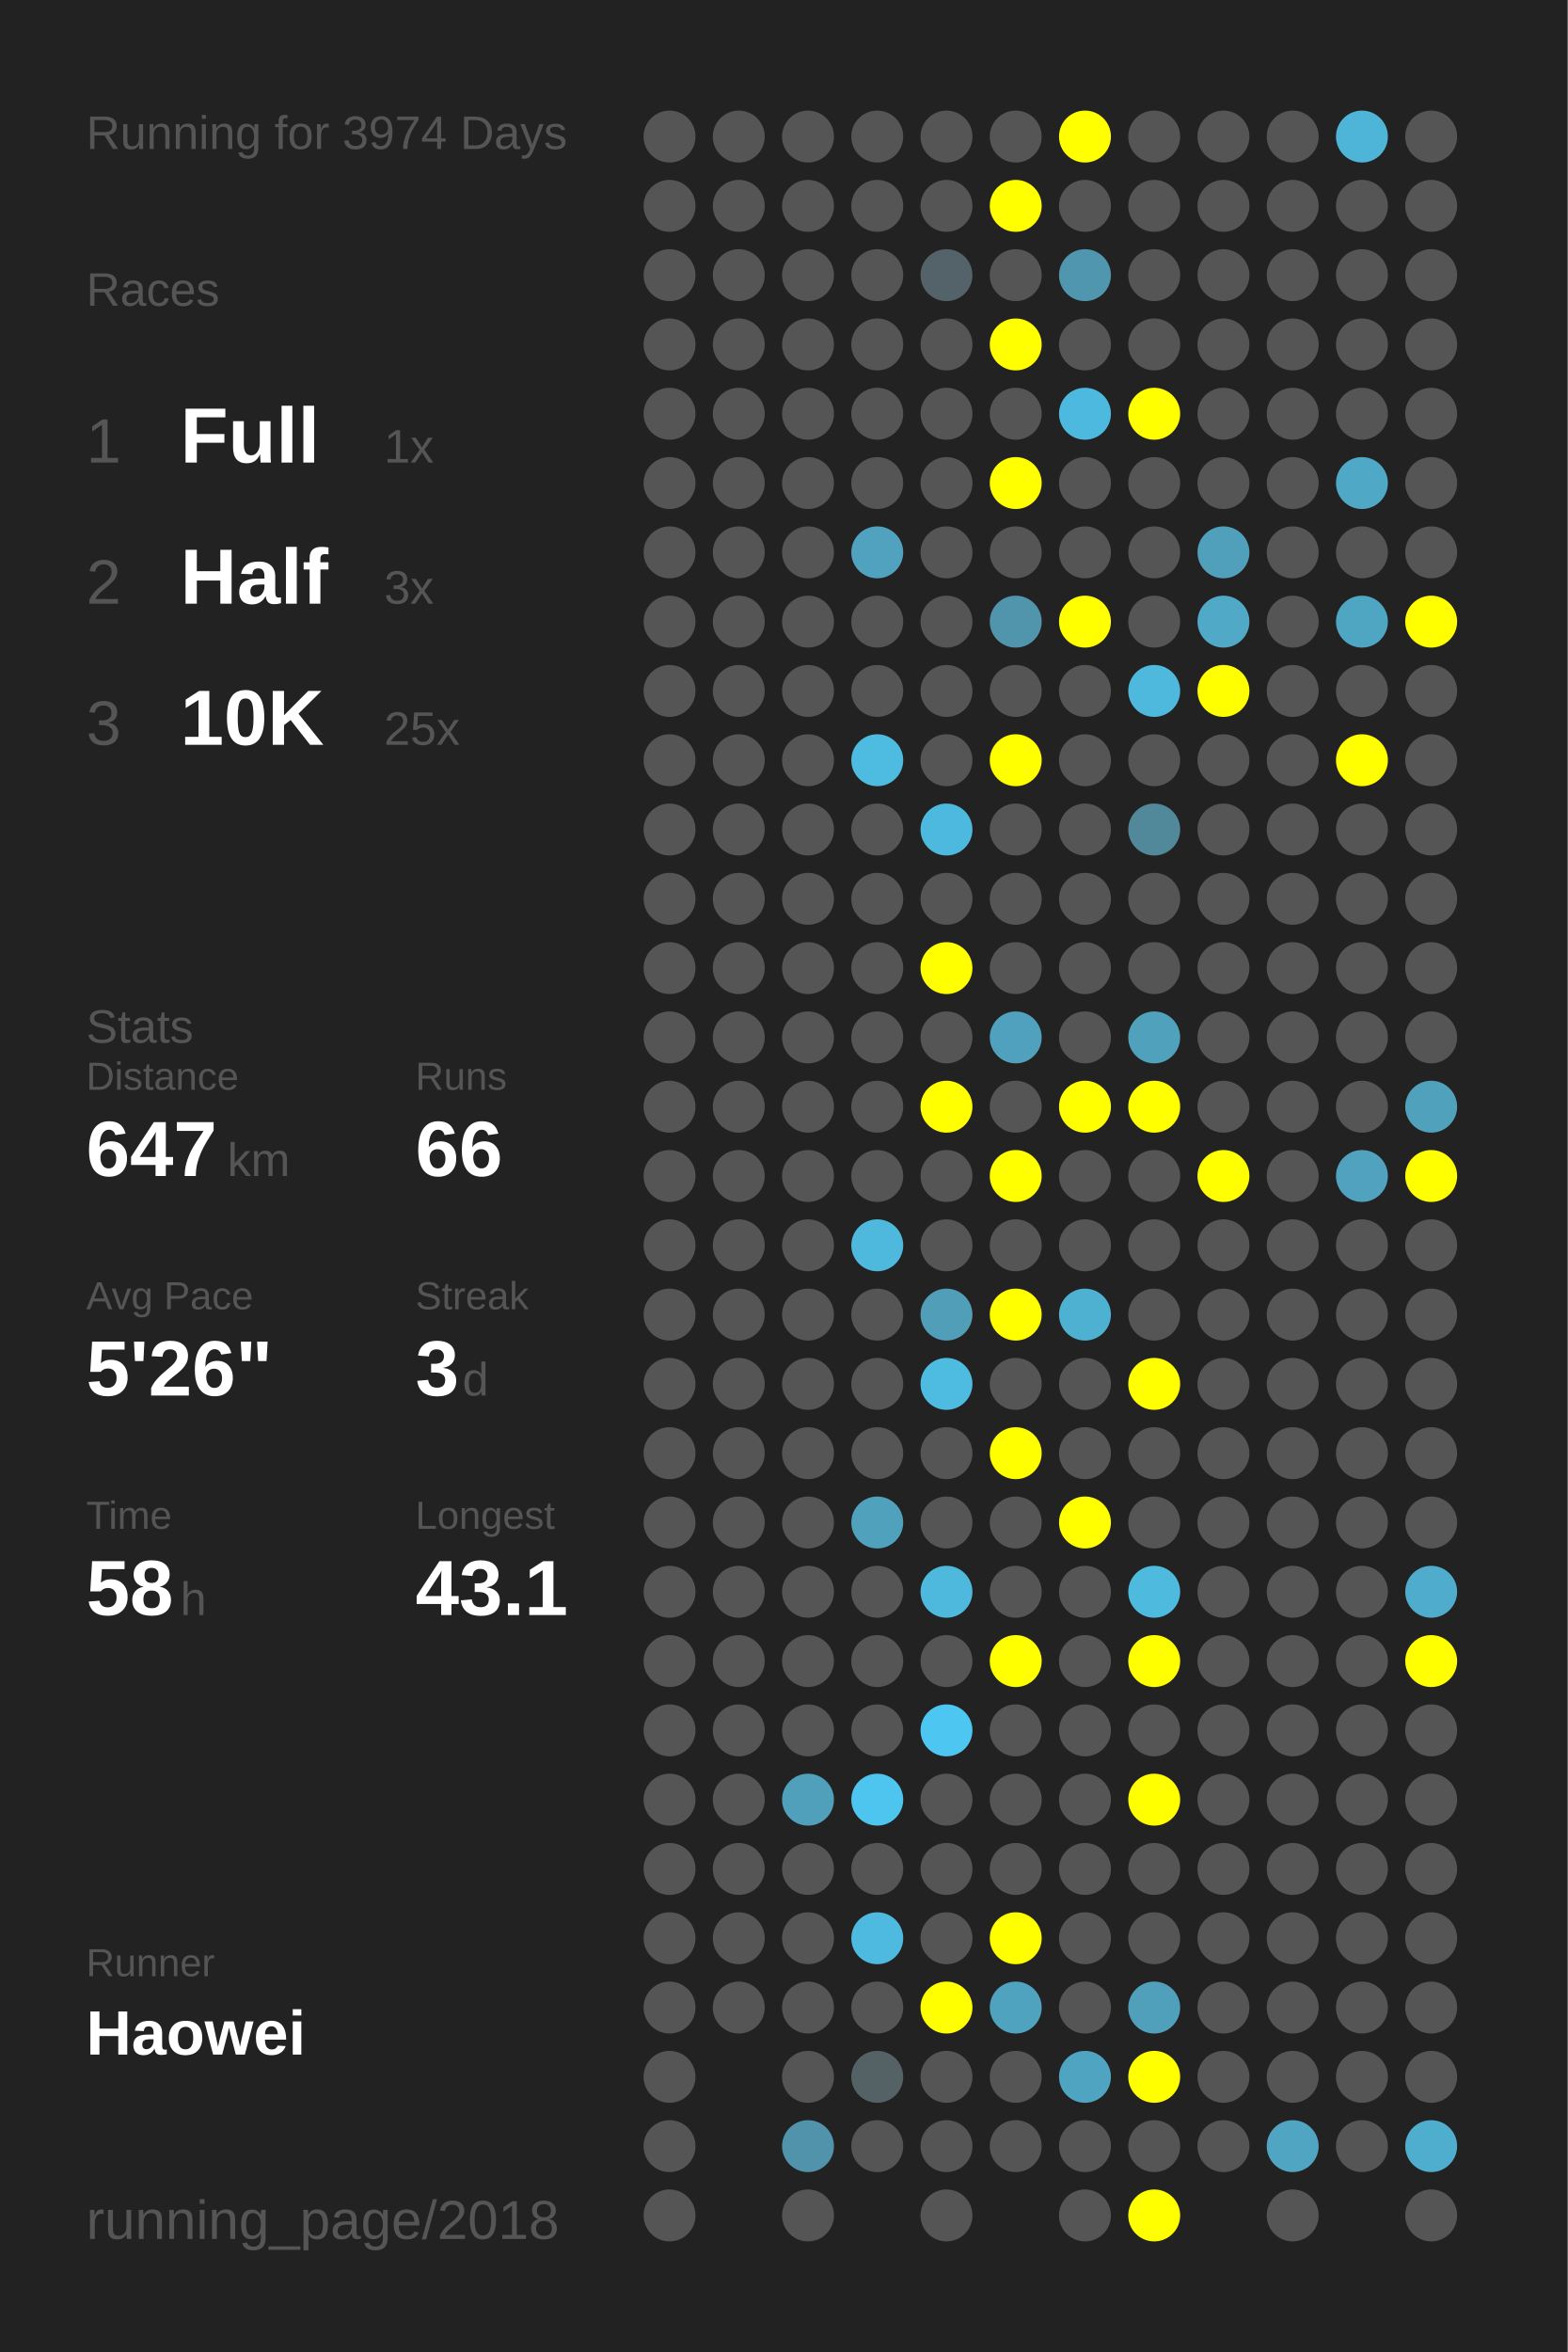
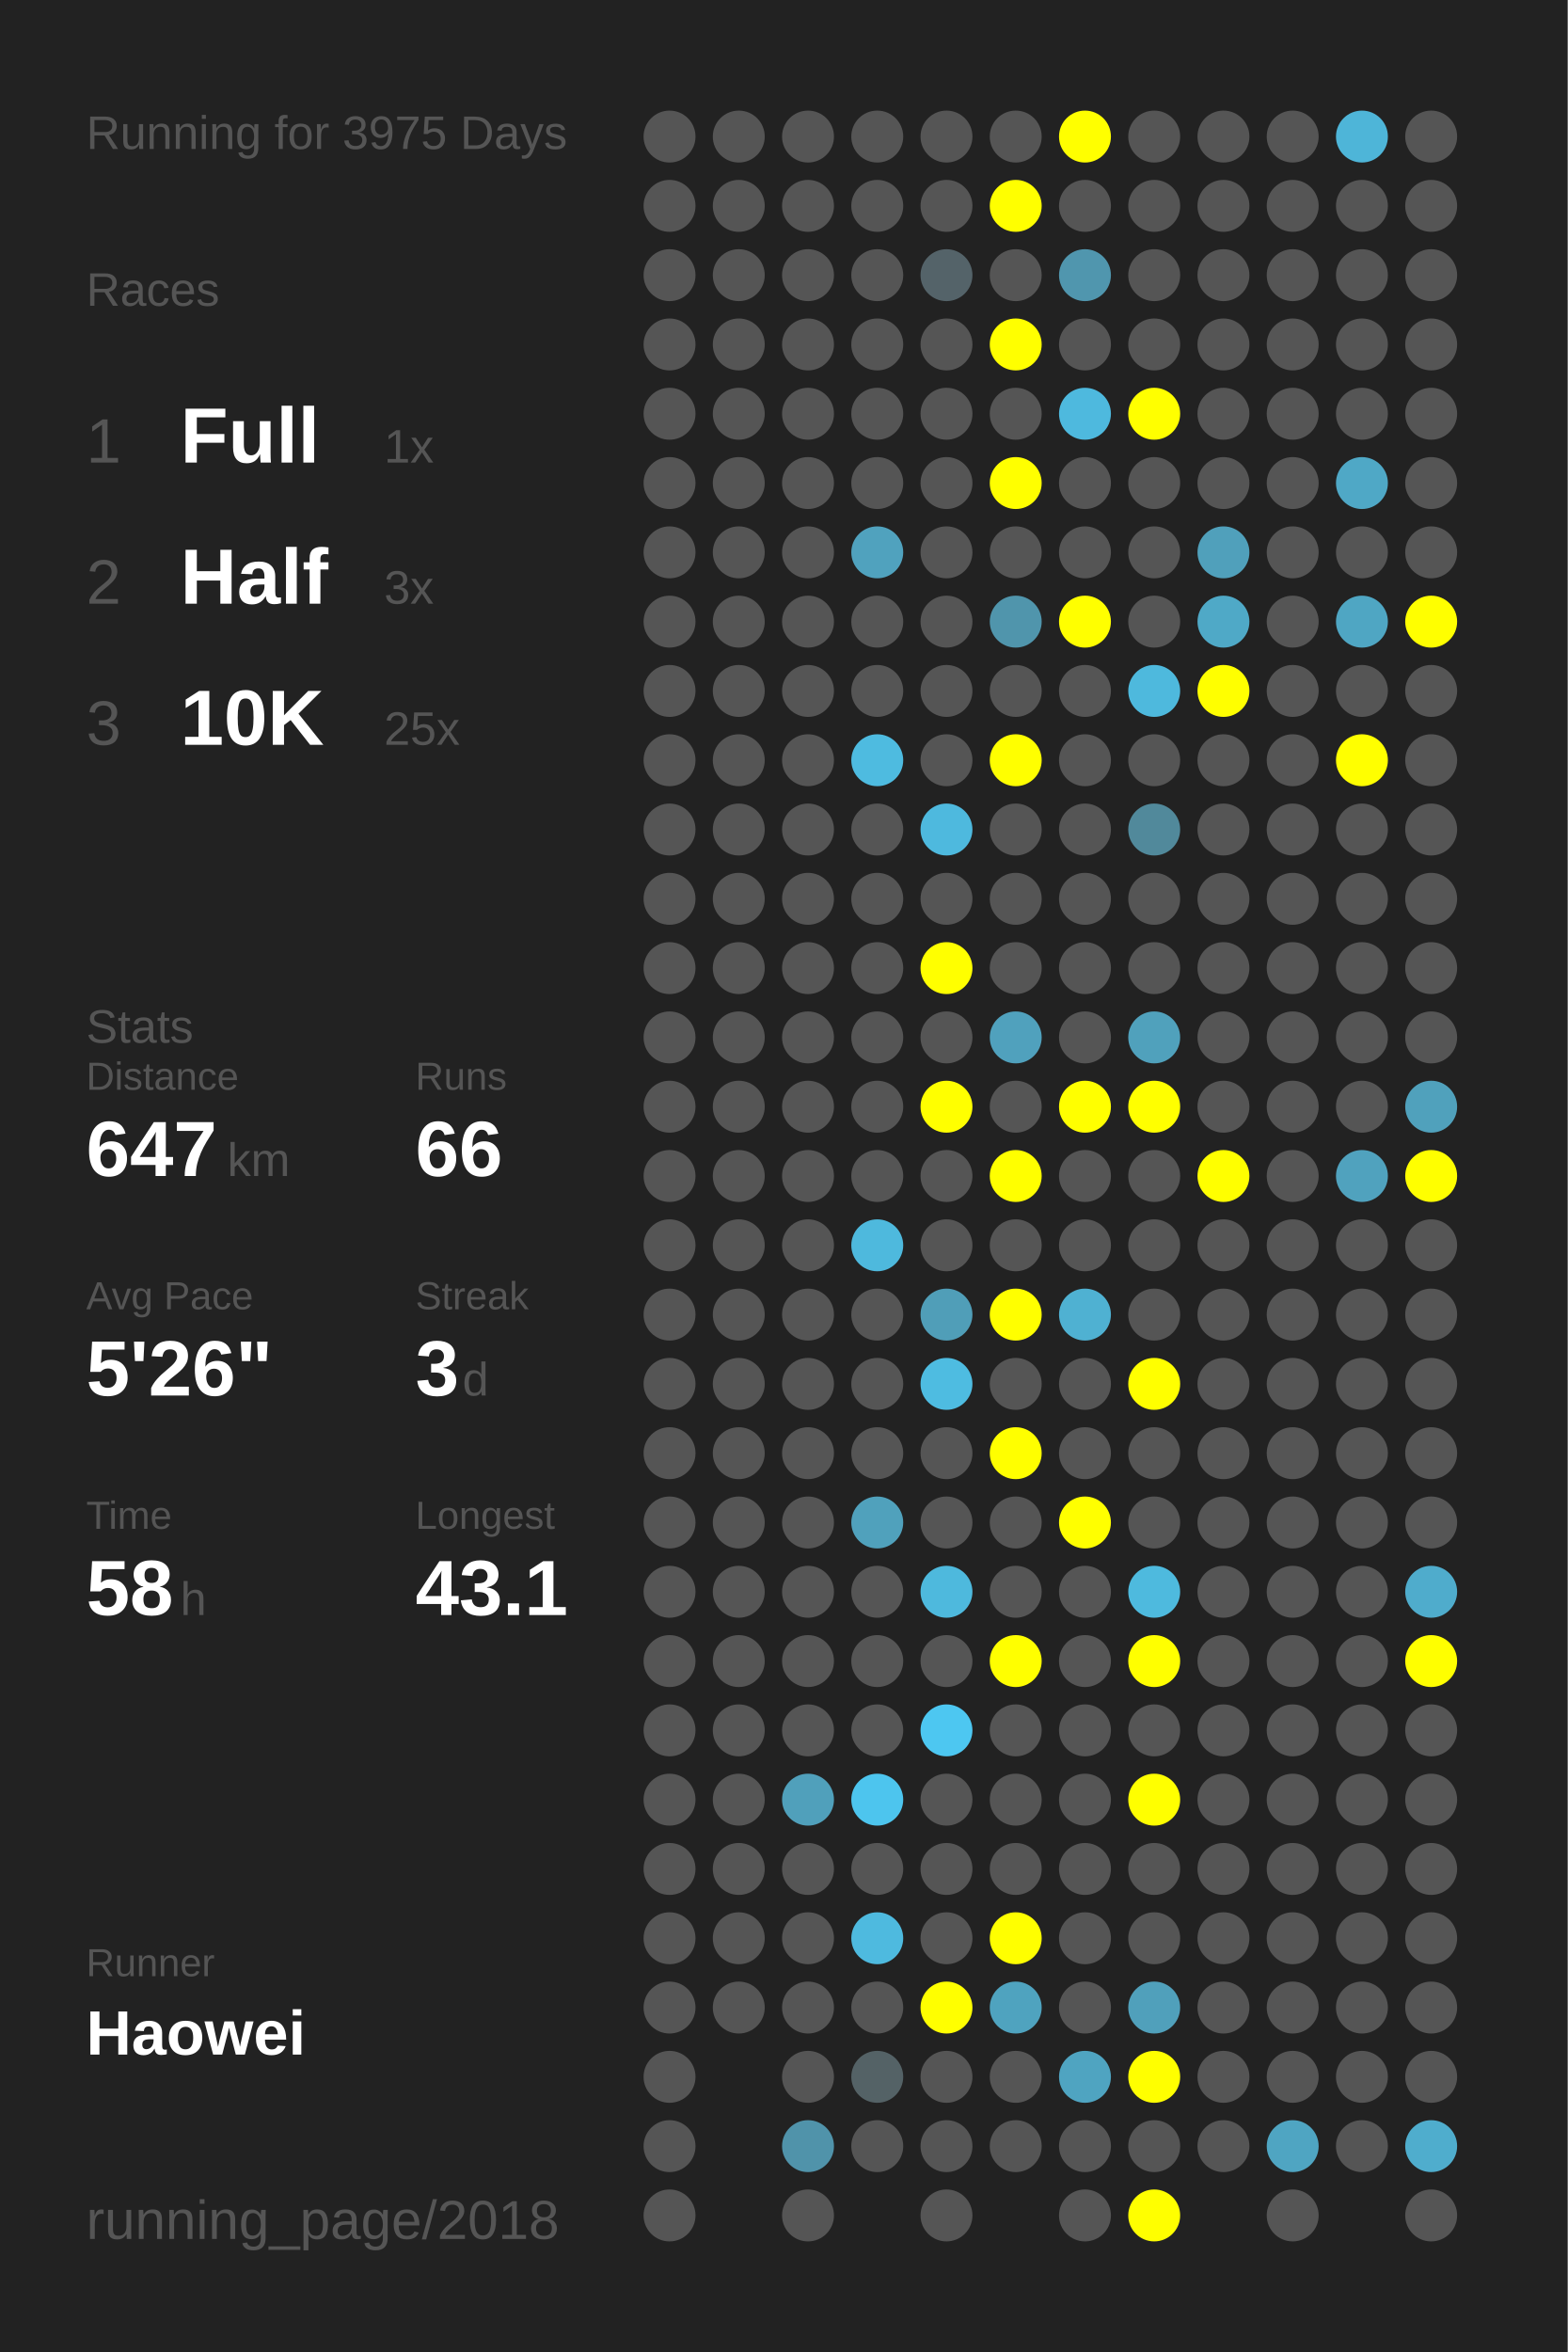
<svg xmlns="http://www.w3.org/2000/svg" baseProfile="full" height="300mm" version="1.1" viewBox="0,0,200,300" width="200mm">
  <defs />
  <rect fill="#222222" height="300" width="200" x="0" y="0" />
-   <text fill="#555555" style="font-size:6px; font-family:Arial;" x="11" y="19">Running for 3974 Days</text>
+   <text fill="#555555" style="font-size:6px; font-family:Arial;" x="11" y="19">Running for 3975 Days</text>
  <text fill="#555555" style="font-size:6px; font-family:Arial;" x="11" y="39">Races</text>
  <text fill="#555555" style="font-size:8px; font-family:Arial;" x="11" y="59">1</text>
  <text fill="#FFFFFF" style="font-size:10px; font-family:Arial; font-weight:bold;" x="23" y="59">Full</text>
  <text fill="#555555" style="font-size:6px; font-family:Arial;" x="49" y="59">1x</text>
  <text fill="#555555" style="font-size:8px; font-family:Arial;" x="11" y="77">2</text>
  <text fill="#FFFFFF" style="font-size:10px; font-family:Arial; font-weight:bold;" x="23" y="77">Half</text>
  <text fill="#555555" style="font-size:6px; font-family:Arial;" x="49" y="77">3x</text>
  <text fill="#555555" style="font-size:8px; font-family:Arial;" x="11" y="95">3</text>
  <text fill="#FFFFFF" style="font-size:10px; font-family:Arial; font-weight:bold;" x="23" y="95">10K</text>
  <text fill="#555555" style="font-size:6px; font-family:Arial;" x="49" y="95">25x</text>
  <text fill="#555555" style="font-size:6px; font-family:Arial;" x="11" y="133">Stats</text>
  <text fill="#555555" style="font-size:5px; font-family:Arial;" x="11" y="139">Distance</text>
  <text fill="#FFFFFF" style="font-size:10px; font-family:Arial; font-weight:bold;" x="11" y="150">647</text>
  <text fill="#555555" style="font-size:6px; font-family:Arial;" x="29" y="150">km</text>
  <text fill="#555555" style="font-size:5px; font-family:Arial;" x="53" y="139">Runs</text>
  <text fill="#FFFFFF" style="font-size:10px; font-family:Arial; font-weight:bold;" x="53" y="150">66</text>
  <text fill="#555555" style="font-size:5px; font-family:Arial;" x="11" y="167">Avg Pace</text>
  <text fill="#FFFFFF" style="font-size:10px; font-family:Arial; font-weight:bold;" x="11" y="178">5'26"</text>
  <text fill="#555555" style="font-size:5px; font-family:Arial;" x="53" y="167">Streak</text>
  <text fill="#FFFFFF" style="font-size:10px; font-family:Arial; font-weight:bold;" x="53" y="178">3</text>
  <text fill="#555555" style="font-size:6px; font-family:Arial;" x="59" y="178">d</text>
  <text fill="#555555" style="font-size:5px; font-family:Arial;" x="11" y="195">Time</text>
  <text fill="#FFFFFF" style="font-size:10px; font-family:Arial; font-weight:bold;" x="11" y="206">58</text>
  <text fill="#555555" style="font-size:6px; font-family:Arial;" x="23" y="206">h</text>
  <text fill="#555555" style="font-size:5px; font-family:Arial;" x="53" y="195">Longest</text>
  <text fill="#FFFFFF" style="font-size:10px; font-family:Arial; font-weight:bold;" x="53" y="206">43.1</text>
  <text fill="#555555" style="font-size:5px; font-family:Arial;" x="11" y="252.065">Runner</text>
  <text fill="#FFFFFF" style="font-size:8px; font-family:Arial; font-weight:bold;" x="11" y="262.065">Haowei</text>
  <text fill="#555555" style="font-size:7px; font-family:Arial;" x="11" y="285.581">running_page/2018</text>
  <circle cx="85.417" cy="17.419" fill="#555555" r="3.312" />
  <circle cx="85.417" cy="26.258" fill="#555555" r="3.312" />
  <circle cx="85.417" cy="35.097" fill="#555555" r="3.312" />
  <circle cx="85.417" cy="43.935" fill="#555555" r="3.312" />
  <circle cx="85.417" cy="52.774" fill="#555555" r="3.312" />
  <circle cx="85.417" cy="61.613" fill="#555555" r="3.312" />
  <circle cx="85.417" cy="70.452" fill="#555555" r="3.312" />
  <circle cx="85.417" cy="79.29" fill="#555555" r="3.312" />
  <circle cx="85.417" cy="88.129" fill="#555555" r="3.312" />
  <circle cx="85.417" cy="96.968" fill="#555555" r="3.312" />
  <circle cx="85.417" cy="105.806" fill="#555555" r="3.312" />
  <circle cx="85.417" cy="114.645" fill="#555555" r="3.312" />
  <circle cx="85.417" cy="123.484" fill="#555555" r="3.312" />
  <circle cx="85.417" cy="132.323" fill="#555555" r="3.312" />
  <circle cx="85.417" cy="141.161" fill="#555555" r="3.312" />
  <circle cx="85.417" cy="150" fill="#555555" r="3.312" />
  <circle cx="85.417" cy="158.839" fill="#555555" r="3.312" />
  <circle cx="85.417" cy="167.677" fill="#555555" r="3.312" />
  <circle cx="85.417" cy="176.516" fill="#555555" r="3.312" />
  <circle cx="85.417" cy="185.355" fill="#555555" r="3.312" />
  <circle cx="85.417" cy="194.194" fill="#555555" r="3.312" />
  <circle cx="85.417" cy="203.032" fill="#555555" r="3.312" />
  <circle cx="85.417" cy="211.871" fill="#555555" r="3.312" />
  <circle cx="85.417" cy="220.71" fill="#555555" r="3.312" />
  <circle cx="85.417" cy="229.548" fill="#555555" r="3.312" />
  <circle cx="85.417" cy="238.387" fill="#555555" r="3.312" />
  <circle cx="85.417" cy="247.226" fill="#555555" r="3.312" />
  <circle cx="85.417" cy="256.065" fill="#555555" r="3.312" />
  <circle cx="85.417" cy="264.903" fill="#555555" r="3.312" />
  <circle cx="85.417" cy="273.742" fill="#555555" r="3.312" />
  <circle cx="85.417" cy="282.581" fill="#555555" r="3.312" />
  <circle cx="94.25" cy="17.419" fill="#555555" r="3.312" />
  <circle cx="94.25" cy="26.258" fill="#555555" r="3.312" />
  <circle cx="94.25" cy="35.097" fill="#555555" r="3.312" />
  <circle cx="94.25" cy="43.935" fill="#555555" r="3.312" />
  <circle cx="94.25" cy="52.774" fill="#555555" r="3.312" />
  <circle cx="94.25" cy="61.613" fill="#555555" r="3.312" />
  <circle cx="94.25" cy="70.452" fill="#555555" r="3.312" />
  <circle cx="94.25" cy="79.29" fill="#555555" r="3.312" />
  <circle cx="94.25" cy="88.129" fill="#555555" r="3.312" />
  <circle cx="94.25" cy="96.968" fill="#555555" r="3.312" />
  <circle cx="94.25" cy="105.806" fill="#555555" r="3.312" />
  <circle cx="94.25" cy="114.645" fill="#555555" r="3.312" />
  <circle cx="94.25" cy="123.484" fill="#555555" r="3.312" />
  <circle cx="94.25" cy="132.323" fill="#555555" r="3.312" />
  <circle cx="94.25" cy="141.161" fill="#555555" r="3.312" />
  <circle cx="94.25" cy="150" fill="#555555" r="3.312" />
  <circle cx="94.25" cy="158.839" fill="#555555" r="3.312" />
  <circle cx="94.25" cy="167.677" fill="#555555" r="3.312" />
  <circle cx="94.25" cy="176.516" fill="#555555" r="3.312" />
  <circle cx="94.25" cy="185.355" fill="#555555" r="3.312" />
  <circle cx="94.25" cy="194.194" fill="#555555" r="3.312" />
  <circle cx="94.25" cy="203.032" fill="#555555" r="3.312" />
  <circle cx="94.25" cy="211.871" fill="#555555" r="3.312" />
  <circle cx="94.25" cy="220.71" fill="#555555" r="3.312" />
  <circle cx="94.25" cy="229.548" fill="#555555" r="3.312" />
  <circle cx="94.25" cy="238.387" fill="#555555" r="3.312" />
  <circle cx="94.25" cy="247.226" fill="#555555" r="3.312" />
  <circle cx="94.25" cy="256.065" fill="#555555" r="3.312" />
  <circle cx="103.083" cy="17.419" fill="#555555" r="3.312" />
  <circle cx="103.083" cy="26.258" fill="#555555" r="3.312" />
  <circle cx="103.083" cy="35.097" fill="#555555" r="3.312" />
  <circle cx="103.083" cy="43.935" fill="#555555" r="3.312" />
  <circle cx="103.083" cy="52.774" fill="#555555" r="3.312" />
  <circle cx="103.083" cy="61.613" fill="#555555" r="3.312" />
  <circle cx="103.083" cy="70.452" fill="#555555" r="3.312" />
  <circle cx="103.083" cy="79.29" fill="#555555" r="3.312" />
  <circle cx="103.083" cy="88.129" fill="#555555" r="3.312" />
  <circle cx="103.083" cy="96.968" fill="#555555" r="3.312" />
  <circle cx="103.083" cy="105.806" fill="#555555" r="3.312" />
  <circle cx="103.083" cy="114.645" fill="#555555" r="3.312" />
  <circle cx="103.083" cy="123.484" fill="#555555" r="3.312" />
  <circle cx="103.083" cy="132.323" fill="#555555" r="3.312" />
  <circle cx="103.083" cy="141.161" fill="#555555" r="3.312" />
  <circle cx="103.083" cy="150" fill="#555555" r="3.312" />
  <circle cx="103.083" cy="158.839" fill="#555555" r="3.312" />
  <circle cx="103.083" cy="167.677" fill="#555555" r="3.312" />
  <circle cx="103.083" cy="176.516" fill="#555555" r="3.312" />
  <circle cx="103.083" cy="185.355" fill="#555555" r="3.312" />
  <circle cx="103.083" cy="194.194" fill="#555555" r="3.312" />
  <circle cx="103.083" cy="203.032" fill="#555555" r="3.312" />
  <circle cx="103.083" cy="211.871" fill="#555555" r="3.312" />
  <circle cx="103.083" cy="220.71" fill="#555555" r="3.312" />
  <circle cx="103.083" cy="229.548" fill="#50a0bb" r="3.312" />
  <circle cx="103.083" cy="238.387" fill="#555555" r="3.312" />
  <circle cx="103.083" cy="247.226" fill="#555555" r="3.312" />
  <circle cx="103.083" cy="256.065" fill="#555555" r="3.312" />
  <circle cx="103.083" cy="264.903" fill="#555555" r="3.312" />
  <circle cx="103.083" cy="273.742" fill="#5093aa" r="3.312" />
  <circle cx="103.083" cy="282.581" fill="#555555" r="3.312" />
  <circle cx="111.917" cy="17.419" fill="#555555" r="3.312" />
  <circle cx="111.917" cy="26.258" fill="#555555" r="3.312" />
  <circle cx="111.917" cy="35.097" fill="#555555" r="3.312" />
  <circle cx="111.917" cy="43.935" fill="#555555" r="3.312" />
  <circle cx="111.917" cy="52.774" fill="#555555" r="3.312" />
  <circle cx="111.917" cy="61.613" fill="#555555" r="3.312" />
  <circle cx="111.917" cy="70.452" fill="#50a2be" r="3.312" />
  <circle cx="111.917" cy="79.29" fill="#555555" r="3.312" />
  <circle cx="111.917" cy="88.129" fill="#555555" r="3.312" />
  <circle cx="111.917" cy="96.968" fill="#4ebbe0" r="3.312" />
  <circle cx="111.917" cy="105.806" fill="#555555" r="3.312" />
  <circle cx="111.917" cy="114.645" fill="#555555" r="3.312" />
  <circle cx="111.917" cy="123.484" fill="#555555" r="3.312" />
  <circle cx="111.917" cy="132.323" fill="#555555" r="3.312" />
  <circle cx="111.917" cy="141.161" fill="#555555" r="3.312" />
  <circle cx="111.917" cy="150" fill="#555555" r="3.312" />
  <circle cx="111.917" cy="158.839" fill="#4eb9dd" r="3.312" />
  <circle cx="111.917" cy="167.677" fill="#555555" r="3.312" />
  <circle cx="111.917" cy="176.516" fill="#555555" r="3.312" />
  <circle cx="111.917" cy="185.355" fill="#555555" r="3.312" />
  <circle cx="111.917" cy="194.194" fill="#50a1bc" r="3.312" />
  <circle cx="111.917" cy="203.032" fill="#555555" r="3.312" />
  <circle cx="111.917" cy="211.871" fill="#555555" r="3.312" />
  <circle cx="111.917" cy="220.71" fill="#555555" r="3.312" />
  <circle cx="111.917" cy="229.548" fill="#4dc5ee" r="3.312" />
  <circle cx="111.917" cy="238.387" fill="#555555" r="3.312" />
  <circle cx="111.917" cy="247.226" fill="#4ebadf" r="3.312" />
  <circle cx="111.917" cy="256.065" fill="#555555" r="3.312" />
  <circle cx="111.917" cy="264.903" fill="#546266" r="3.312" />
  <circle cx="111.917" cy="273.742" fill="#555555" r="3.312" />
  <circle cx="120.75" cy="17.419" fill="#555555" r="3.312" />
  <circle cx="120.75" cy="26.258" fill="#555555" r="3.312" />
  <circle cx="120.75" cy="35.097" fill="#546369" r="3.312" />
  <circle cx="120.75" cy="43.935" fill="#555555" r="3.312" />
  <circle cx="120.75" cy="52.774" fill="#555555" r="3.312" />
  <circle cx="120.75" cy="61.613" fill="#555555" r="3.312" />
  <circle cx="120.75" cy="70.452" fill="#555555" r="3.312" />
  <circle cx="120.75" cy="79.29" fill="#555555" r="3.312" />
  <circle cx="120.75" cy="88.129" fill="#555555" r="3.312" />
  <circle cx="120.75" cy="96.968" fill="#555555" r="3.312" />
  <circle cx="120.75" cy="105.806" fill="#4eb9de" r="3.312" />
  <circle cx="120.75" cy="114.645" fill="#555555" r="3.312" />
  <circle cx="120.75" cy="123.484" fill="#FFFF00" r="3.312" />
  <circle cx="120.75" cy="132.323" fill="#555555" r="3.312" />
  <circle cx="120.75" cy="141.161" fill="#FFFF00" r="3.312" />
  <circle cx="120.75" cy="150" fill="#555555" r="3.312" />
  <circle cx="120.75" cy="158.839" fill="#555555" r="3.312" />
  <circle cx="120.75" cy="167.677" fill="#509eb8" r="3.312" />
  <circle cx="120.75" cy="176.516" fill="#4ebce1" r="3.312" />
  <circle cx="120.75" cy="185.355" fill="#555555" r="3.312" />
  <circle cx="120.75" cy="194.194" fill="#555555" r="3.312" />
  <circle cx="120.75" cy="203.032" fill="#4eb9dd" r="3.312" />
  <circle cx="120.75" cy="211.871" fill="#555555" r="3.312" />
  <circle cx="120.75" cy="220.71" fill="#4dc7f1" r="3.312" />
  <circle cx="120.75" cy="229.548" fill="#555555" r="3.312" />
  <circle cx="120.75" cy="238.387" fill="#555555" r="3.312" />
  <circle cx="120.75" cy="247.226" fill="#555555" r="3.312" />
  <circle cx="120.75" cy="256.065" fill="#FFFF00" r="3.312" />
  <circle cx="120.75" cy="264.903" fill="#555555" r="3.312" />
  <circle cx="120.75" cy="273.742" fill="#555555" r="3.312" />
  <circle cx="120.75" cy="282.581" fill="#555555" r="3.312" />
  <circle cx="129.583" cy="17.419" fill="#555555" r="3.312" />
  <circle cx="129.583" cy="26.258" fill="#FFFF00" r="3.312" />
  <circle cx="129.583" cy="35.097" fill="#555555" r="3.312" />
  <circle cx="129.583" cy="43.935" fill="#FFFF00" r="3.312" />
  <circle cx="129.583" cy="52.774" fill="#555555" r="3.312" />
  <circle cx="129.583" cy="61.613" fill="#FFFF00" r="3.312" />
  <circle cx="129.583" cy="70.452" fill="#555555" r="3.312" />
  <circle cx="129.583" cy="79.29" fill="#5095ac" r="3.312" />
  <circle cx="129.583" cy="88.129" fill="#555555" r="3.312" />
  <circle cx="129.583" cy="96.968" fill="#FFFF00" r="3.312" />
  <circle cx="129.583" cy="105.806" fill="#555555" r="3.312" />
  <circle cx="129.583" cy="114.645" fill="#555555" r="3.312" />
  <circle cx="129.583" cy="123.484" fill="#555555" r="3.312" />
  <circle cx="129.583" cy="132.323" fill="#50a1bd" r="3.312" />
  <circle cx="129.583" cy="141.161" fill="#555555" r="3.312" />
  <circle cx="129.583" cy="150" fill="#FFFF00" r="3.312" />
  <circle cx="129.583" cy="158.839" fill="#555555" r="3.312" />
  <circle cx="129.583" cy="167.677" fill="#FFFF00" r="3.312" />
  <circle cx="129.583" cy="176.516" fill="#555555" r="3.312" />
  <circle cx="129.583" cy="185.355" fill="#FFFF00" r="3.312" />
  <circle cx="129.583" cy="194.194" fill="#555555" r="3.312" />
  <circle cx="129.583" cy="203.032" fill="#555555" r="3.312" />
  <circle cx="129.583" cy="211.871" fill="#FFFF00" r="3.312" />
  <circle cx="129.583" cy="220.71" fill="#555555" r="3.312" />
  <circle cx="129.583" cy="229.548" fill="#555555" r="3.312" />
  <circle cx="129.583" cy="238.387" fill="#555555" r="3.312" />
  <circle cx="129.583" cy="247.226" fill="#FFFF00" r="3.312" />
  <circle cx="129.583" cy="256.065" fill="#4fa3bf" r="3.312" />
  <circle cx="129.583" cy="264.903" fill="#555555" r="3.312" />
  <circle cx="129.583" cy="273.742" fill="#555555" r="3.312" />
  <circle cx="138.417" cy="17.419" fill="#FFFF00" r="3.312" />
  <circle cx="138.417" cy="26.258" fill="#555555" r="3.312" />
  <circle cx="138.417" cy="35.097" fill="#5096ae" r="3.312" />
  <circle cx="138.417" cy="43.935" fill="#555555" r="3.312" />
  <circle cx="138.417" cy="52.774" fill="#4eb9de" r="3.312" />
  <circle cx="138.417" cy="61.613" fill="#555555" r="3.312" />
  <circle cx="138.417" cy="70.452" fill="#555555" r="3.312" />
  <circle cx="138.417" cy="79.29" fill="#FFFF00" r="3.312" />
  <circle cx="138.417" cy="88.129" fill="#555555" r="3.312" />
  <circle cx="138.417" cy="96.968" fill="#555555" r="3.312" />
  <circle cx="138.417" cy="105.806" fill="#555555" r="3.312" />
  <circle cx="138.417" cy="114.645" fill="#555555" r="3.312" />
  <circle cx="138.417" cy="123.484" fill="#555555" r="3.312" />
  <circle cx="138.417" cy="132.323" fill="#555555" r="3.312" />
  <circle cx="138.417" cy="141.161" fill="#FFFF00" r="3.312" />
  <circle cx="138.417" cy="150" fill="#555555" r="3.312" />
  <circle cx="138.417" cy="158.839" fill="#555555" r="3.312" />
  <circle cx="138.417" cy="167.677" fill="#4fb1d2" r="3.312" />
  <circle cx="138.417" cy="176.516" fill="#555555" r="3.312" />
  <circle cx="138.417" cy="185.355" fill="#555555" r="3.312" />
  <circle cx="138.417" cy="194.194" fill="#FFFF00" r="3.312" />
  <circle cx="138.417" cy="203.032" fill="#555555" r="3.312" />
  <circle cx="138.417" cy="211.871" fill="#555555" r="3.312" />
  <circle cx="138.417" cy="220.71" fill="#555555" r="3.312" />
  <circle cx="138.417" cy="229.548" fill="#555555" r="3.312" />
  <circle cx="138.417" cy="238.387" fill="#555555" r="3.312" />
  <circle cx="138.417" cy="247.226" fill="#555555" r="3.312" />
  <circle cx="138.417" cy="256.065" fill="#555555" r="3.312" />
  <circle cx="138.417" cy="264.903" fill="#4fa4c1" r="3.312" />
  <circle cx="138.417" cy="273.742" fill="#555555" r="3.312" />
  <circle cx="138.417" cy="282.581" fill="#555555" r="3.312" />
  <circle cx="147.25" cy="17.419" fill="#555555" r="3.312" />
  <circle cx="147.25" cy="26.258" fill="#555555" r="3.312" />
  <circle cx="147.25" cy="35.097" fill="#555555" r="3.312" />
  <circle cx="147.25" cy="43.935" fill="#555555" r="3.312" />
  <circle cx="147.25" cy="52.774" fill="#FFFF00" r="3.312" />
  <circle cx="147.25" cy="61.613" fill="#555555" r="3.312" />
  <circle cx="147.25" cy="70.452" fill="#555555" r="3.312" />
  <circle cx="147.25" cy="79.29" fill="#555555" r="3.312" />
  <circle cx="147.25" cy="88.129" fill="#4eb9dd" r="3.312" />
  <circle cx="147.25" cy="96.968" fill="#555555" r="3.312" />
  <circle cx="147.25" cy="105.806" fill="#51899b" r="3.312" />
  <circle cx="147.25" cy="114.645" fill="#555555" r="3.312" />
  <circle cx="147.25" cy="123.484" fill="#555555" r="3.312" />
  <circle cx="147.25" cy="132.323" fill="#50a1bc" r="3.312" />
  <circle cx="147.25" cy="141.161" fill="#FFFF00" r="3.312" />
  <circle cx="147.25" cy="150" fill="#555555" r="3.312" />
  <circle cx="147.25" cy="158.839" fill="#555555" r="3.312" />
  <circle cx="147.25" cy="167.677" fill="#555555" r="3.312" />
  <circle cx="147.25" cy="176.516" fill="#FFFF00" r="3.312" />
  <circle cx="147.25" cy="185.355" fill="#555555" r="3.312" />
  <circle cx="147.25" cy="194.194" fill="#555555" r="3.312" />
  <circle cx="147.25" cy="203.032" fill="#4ebade" r="3.312" />
  <circle cx="147.25" cy="211.871" fill="#FFFF00" r="3.312" />
  <circle cx="147.25" cy="220.71" fill="#555555" r="3.312" />
  <circle cx="147.25" cy="229.548" fill="#FFFF00" r="3.312" />
  <circle cx="147.25" cy="238.387" fill="#555555" r="3.312" />
  <circle cx="147.25" cy="247.226" fill="#555555" r="3.312" />
  <circle cx="147.25" cy="256.065" fill="#50a0bb" r="3.312" />
  <circle cx="147.25" cy="264.903" fill="#FFFF00" r="3.312" />
  <circle cx="147.25" cy="273.742" fill="#555555" r="3.312" />
  <circle cx="147.25" cy="282.581" fill="#FFFF00" r="3.312" />
  <circle cx="156.083" cy="17.419" fill="#555555" r="3.312" />
  <circle cx="156.083" cy="26.258" fill="#555555" r="3.312" />
  <circle cx="156.083" cy="35.097" fill="#555555" r="3.312" />
  <circle cx="156.083" cy="43.935" fill="#555555" r="3.312" />
  <circle cx="156.083" cy="52.774" fill="#555555" r="3.312" />
  <circle cx="156.083" cy="61.613" fill="#555555" r="3.312" />
  <circle cx="156.083" cy="70.452" fill="#50a0bb" r="3.312" />
  <circle cx="156.083" cy="79.29" fill="#4fa9c7" r="3.312" />
  <circle cx="156.083" cy="88.129" fill="#FFFF00" r="3.312" />
  <circle cx="156.083" cy="96.968" fill="#555555" r="3.312" />
  <circle cx="156.083" cy="105.806" fill="#555555" r="3.312" />
  <circle cx="156.083" cy="114.645" fill="#555555" r="3.312" />
  <circle cx="156.083" cy="123.484" fill="#555555" r="3.312" />
  <circle cx="156.083" cy="132.323" fill="#555555" r="3.312" />
  <circle cx="156.083" cy="141.161" fill="#555555" r="3.312" />
  <circle cx="156.083" cy="150" fill="#FFFF00" r="3.312" />
  <circle cx="156.083" cy="158.839" fill="#555555" r="3.312" />
  <circle cx="156.083" cy="167.677" fill="#555555" r="3.312" />
  <circle cx="156.083" cy="176.516" fill="#555555" r="3.312" />
  <circle cx="156.083" cy="185.355" fill="#555555" r="3.312" />
  <circle cx="156.083" cy="194.194" fill="#555555" r="3.312" />
  <circle cx="156.083" cy="203.032" fill="#555555" r="3.312" />
  <circle cx="156.083" cy="211.871" fill="#555555" r="3.312" />
  <circle cx="156.083" cy="220.71" fill="#555555" r="3.312" />
  <circle cx="156.083" cy="229.548" fill="#555555" r="3.312" />
  <circle cx="156.083" cy="238.387" fill="#555555" r="3.312" />
  <circle cx="156.083" cy="247.226" fill="#555555" r="3.312" />
  <circle cx="156.083" cy="256.065" fill="#555555" r="3.312" />
  <circle cx="156.083" cy="264.903" fill="#555555" r="3.312" />
  <circle cx="156.083" cy="273.742" fill="#555555" r="3.312" />
  <circle cx="164.917" cy="17.419" fill="#555555" r="3.312" />
  <circle cx="164.917" cy="26.258" fill="#555555" r="3.312" />
  <circle cx="164.917" cy="35.097" fill="#555555" r="3.312" />
  <circle cx="164.917" cy="43.935" fill="#555555" r="3.312" />
  <circle cx="164.917" cy="52.774" fill="#555555" r="3.312" />
  <circle cx="164.917" cy="61.613" fill="#555555" r="3.312" />
  <circle cx="164.917" cy="70.452" fill="#555555" r="3.312" />
  <circle cx="164.917" cy="79.29" fill="#555555" r="3.312" />
  <circle cx="164.917" cy="88.129" fill="#555555" r="3.312" />
  <circle cx="164.917" cy="96.968" fill="#555555" r="3.312" />
  <circle cx="164.917" cy="105.806" fill="#555555" r="3.312" />
  <circle cx="164.917" cy="114.645" fill="#555555" r="3.312" />
  <circle cx="164.917" cy="123.484" fill="#555555" r="3.312" />
  <circle cx="164.917" cy="132.323" fill="#555555" r="3.312" />
  <circle cx="164.917" cy="141.161" fill="#555555" r="3.312" />
  <circle cx="164.917" cy="150" fill="#555555" r="3.312" />
  <circle cx="164.917" cy="158.839" fill="#555555" r="3.312" />
  <circle cx="164.917" cy="167.677" fill="#555555" r="3.312" />
  <circle cx="164.917" cy="176.516" fill="#555555" r="3.312" />
  <circle cx="164.917" cy="185.355" fill="#555555" r="3.312" />
  <circle cx="164.917" cy="194.194" fill="#555555" r="3.312" />
  <circle cx="164.917" cy="203.032" fill="#555555" r="3.312" />
  <circle cx="164.917" cy="211.871" fill="#555555" r="3.312" />
  <circle cx="164.917" cy="220.71" fill="#555555" r="3.312" />
  <circle cx="164.917" cy="229.548" fill="#555555" r="3.312" />
  <circle cx="164.917" cy="238.387" fill="#555555" r="3.312" />
  <circle cx="164.917" cy="247.226" fill="#555555" r="3.312" />
  <circle cx="164.917" cy="256.065" fill="#555555" r="3.312" />
  <circle cx="164.917" cy="264.903" fill="#555555" r="3.312" />
  <circle cx="164.917" cy="273.742" fill="#4fa5c2" r="3.312" />
  <circle cx="164.917" cy="282.581" fill="#555555" r="3.312" />
  <circle cx="173.75" cy="17.419" fill="#4eb5d8" r="3.312" />
  <circle cx="173.75" cy="26.258" fill="#555555" r="3.312" />
  <circle cx="173.75" cy="35.097" fill="#555555" r="3.312" />
  <circle cx="173.75" cy="43.935" fill="#555555" r="3.312" />
  <circle cx="173.75" cy="52.774" fill="#555555" r="3.312" />
  <circle cx="173.75" cy="61.613" fill="#4fa8c6" r="3.312" />
  <circle cx="173.75" cy="70.452" fill="#555555" r="3.312" />
  <circle cx="173.75" cy="79.29" fill="#4fa6c3" r="3.312" />
  <circle cx="173.75" cy="88.129" fill="#555555" r="3.312" />
  <circle cx="173.75" cy="96.968" fill="#FFFF00" r="3.312" />
  <circle cx="173.75" cy="105.806" fill="#555555" r="3.312" />
  <circle cx="173.75" cy="114.645" fill="#555555" r="3.312" />
  <circle cx="173.75" cy="123.484" fill="#555555" r="3.312" />
  <circle cx="173.75" cy="132.323" fill="#555555" r="3.312" />
  <circle cx="173.75" cy="141.161" fill="#555555" r="3.312" />
  <circle cx="173.75" cy="150" fill="#50a2be" r="3.312" />
  <circle cx="173.75" cy="158.839" fill="#555555" r="3.312" />
  <circle cx="173.75" cy="167.677" fill="#555555" r="3.312" />
  <circle cx="173.75" cy="176.516" fill="#555555" r="3.312" />
  <circle cx="173.75" cy="185.355" fill="#555555" r="3.312" />
  <circle cx="173.75" cy="194.194" fill="#555555" r="3.312" />
  <circle cx="173.75" cy="203.032" fill="#555555" r="3.312" />
  <circle cx="173.75" cy="211.871" fill="#555555" r="3.312" />
  <circle cx="173.75" cy="220.71" fill="#555555" r="3.312" />
  <circle cx="173.75" cy="229.548" fill="#555555" r="3.312" />
  <circle cx="173.75" cy="238.387" fill="#555555" r="3.312" />
  <circle cx="173.75" cy="247.226" fill="#555555" r="3.312" />
  <circle cx="173.75" cy="256.065" fill="#555555" r="3.312" />
  <circle cx="173.75" cy="264.903" fill="#555555" r="3.312" />
  <circle cx="173.75" cy="273.742" fill="#555555" r="3.312" />
  <circle cx="182.583" cy="17.419" fill="#555555" r="3.312" />
  <circle cx="182.583" cy="26.258" fill="#555555" r="3.312" />
  <circle cx="182.583" cy="35.097" fill="#555555" r="3.312" />
  <circle cx="182.583" cy="43.935" fill="#555555" r="3.312" />
  <circle cx="182.583" cy="52.774" fill="#555555" r="3.312" />
  <circle cx="182.583" cy="61.613" fill="#555555" r="3.312" />
  <circle cx="182.583" cy="70.452" fill="#555555" r="3.312" />
  <circle cx="182.583" cy="79.29" fill="#FFFF00" r="3.312" />
  <circle cx="182.583" cy="88.129" fill="#555555" r="3.312" />
  <circle cx="182.583" cy="96.968" fill="#555555" r="3.312" />
  <circle cx="182.583" cy="105.806" fill="#555555" r="3.312" />
  <circle cx="182.583" cy="114.645" fill="#555555" r="3.312" />
  <circle cx="182.583" cy="123.484" fill="#555555" r="3.312" />
  <circle cx="182.583" cy="132.323" fill="#555555" r="3.312" />
  <circle cx="182.583" cy="141.161" fill="#50a1bc" r="3.312" />
  <circle cx="182.583" cy="150" fill="#FFFF00" r="3.312" />
  <circle cx="182.583" cy="158.839" fill="#555555" r="3.312" />
  <circle cx="182.583" cy="167.677" fill="#555555" r="3.312" />
  <circle cx="182.583" cy="176.516" fill="#555555" r="3.312" />
  <circle cx="182.583" cy="185.355" fill="#555555" r="3.312" />
  <circle cx="182.583" cy="194.194" fill="#555555" r="3.312" />
  <circle cx="182.583" cy="203.032" fill="#4faccc" r="3.312" />
  <circle cx="182.583" cy="211.871" fill="#FFFF00" r="3.312" />
  <circle cx="182.583" cy="220.71" fill="#555555" r="3.312" />
  <circle cx="182.583" cy="229.548" fill="#555555" r="3.312" />
  <circle cx="182.583" cy="238.387" fill="#555555" r="3.312" />
  <circle cx="182.583" cy="247.226" fill="#555555" r="3.312" />
  <circle cx="182.583" cy="256.065" fill="#555555" r="3.312" />
  <circle cx="182.583" cy="264.903" fill="#555555" r="3.312" />
  <circle cx="182.583" cy="273.742" fill="#4fadcd" r="3.312" />
  <circle cx="182.583" cy="282.581" fill="#555555" r="3.312" />
</svg>
